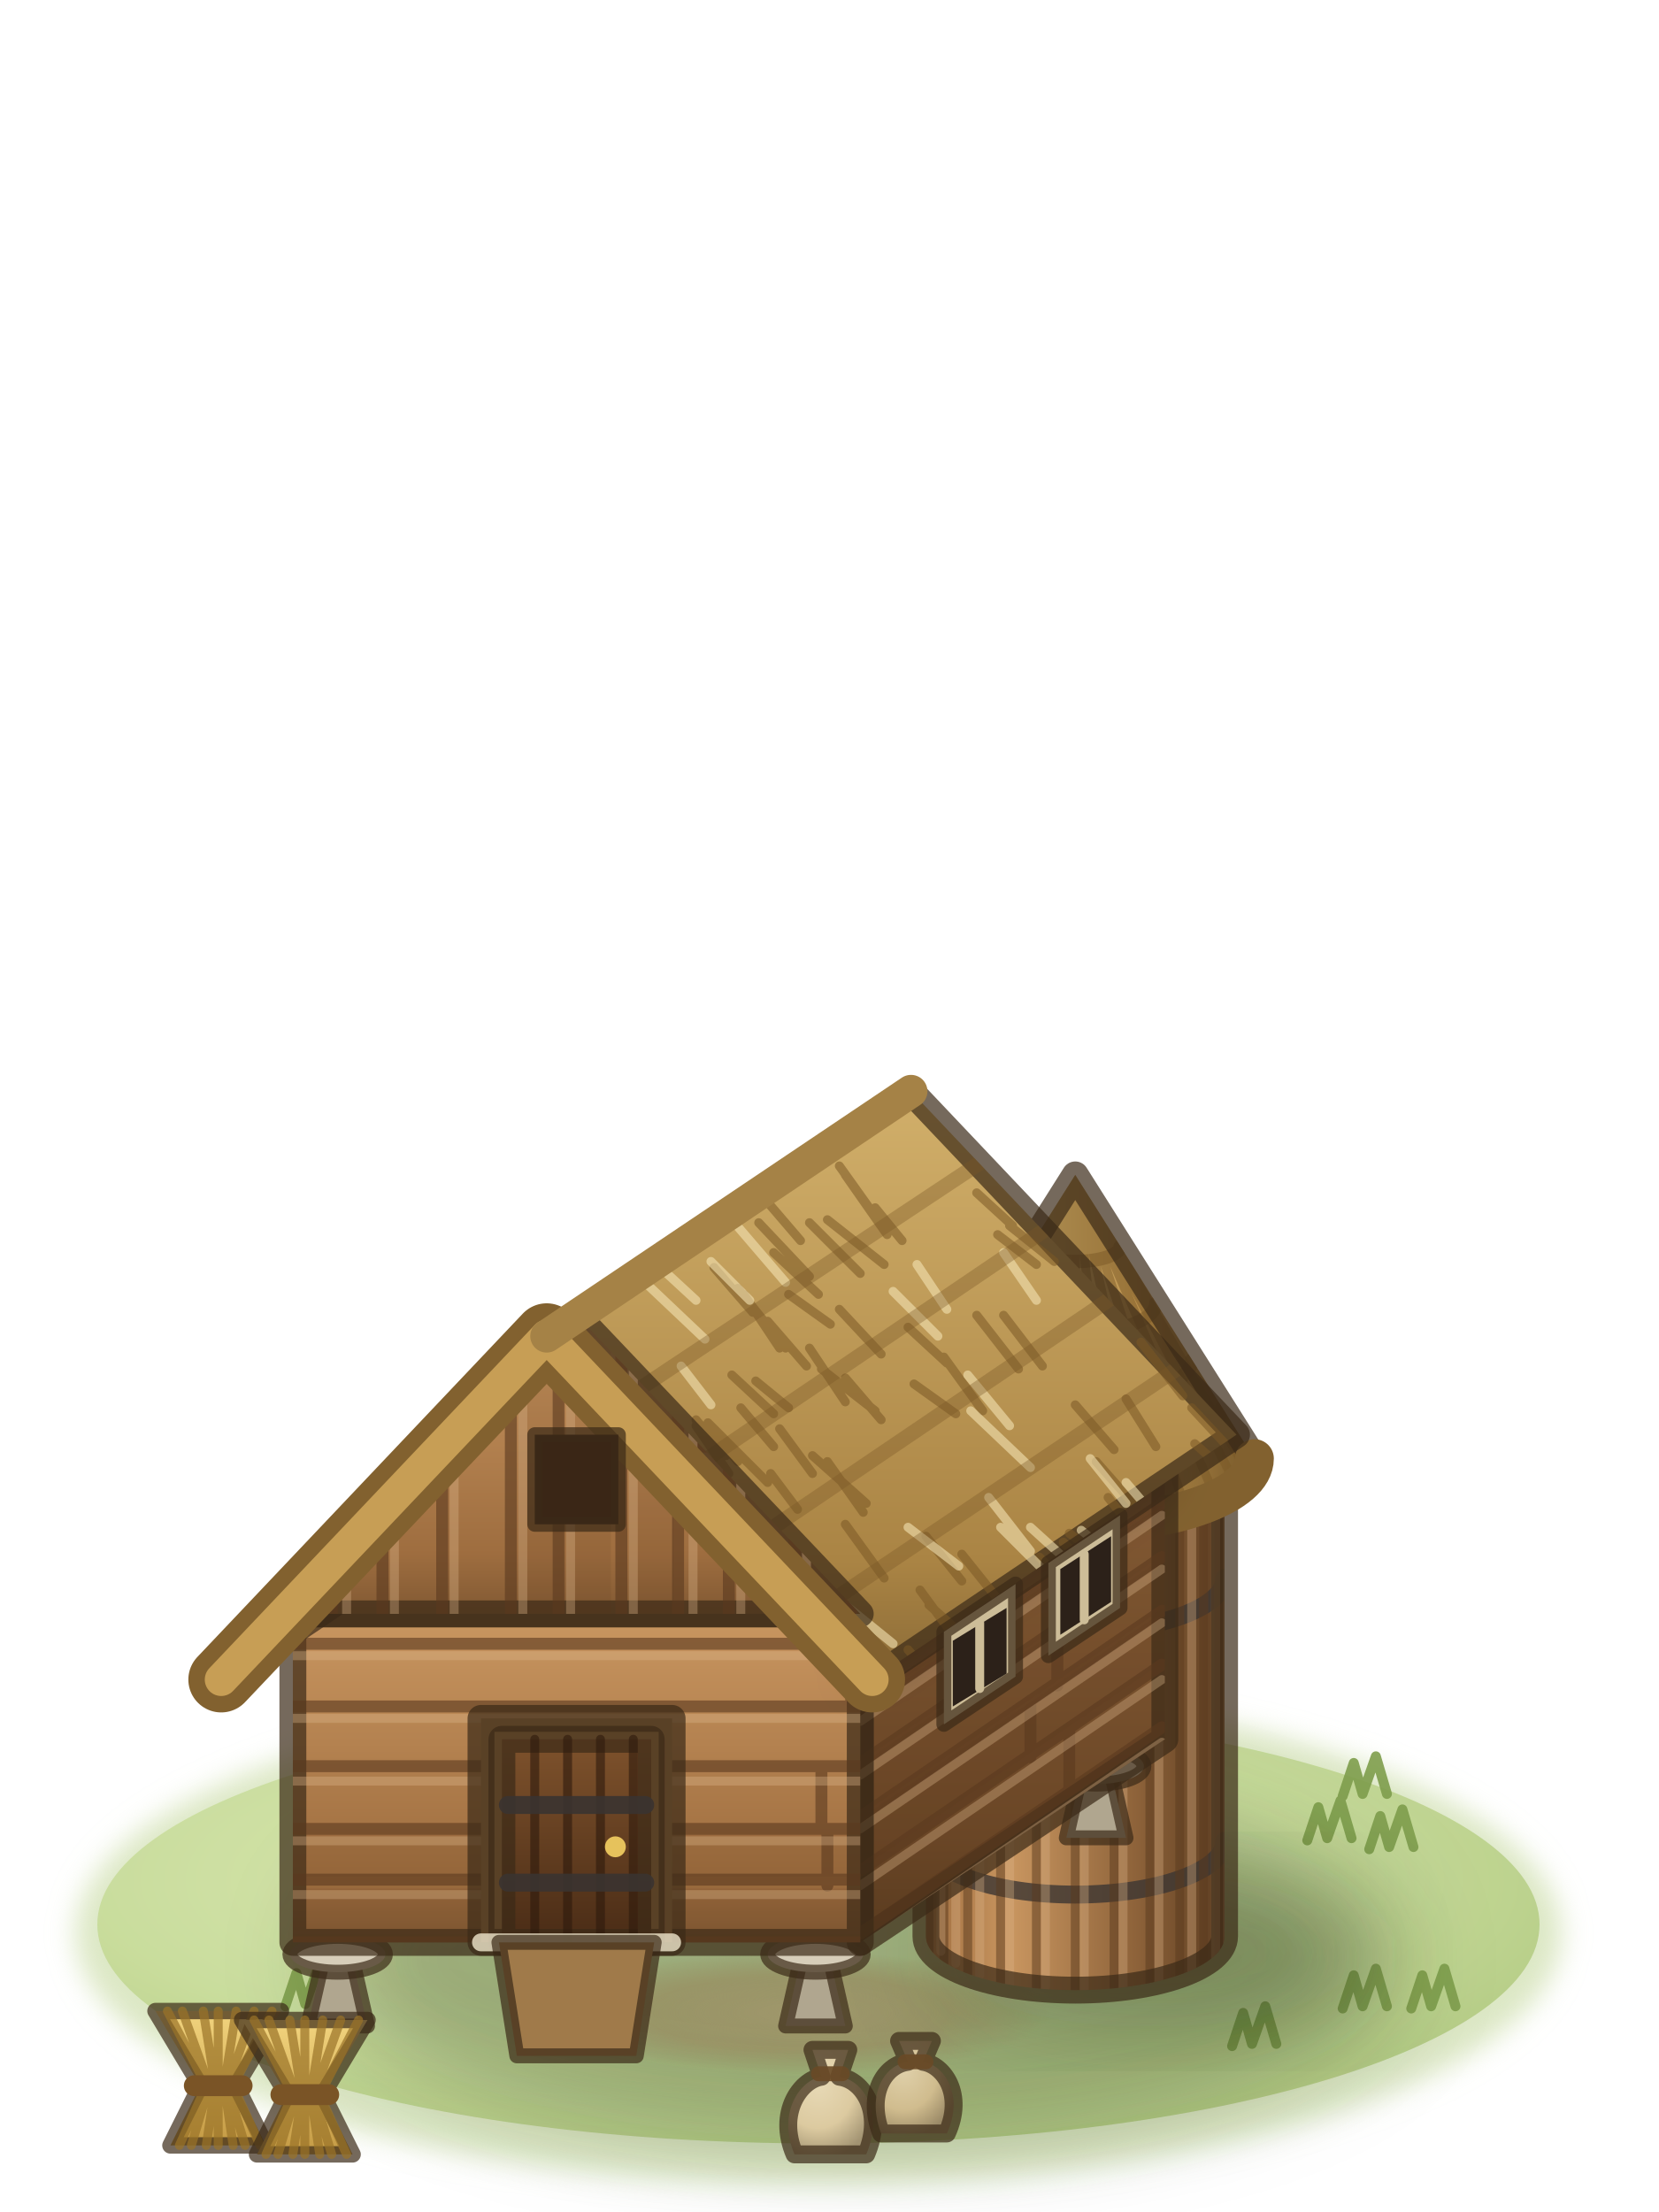
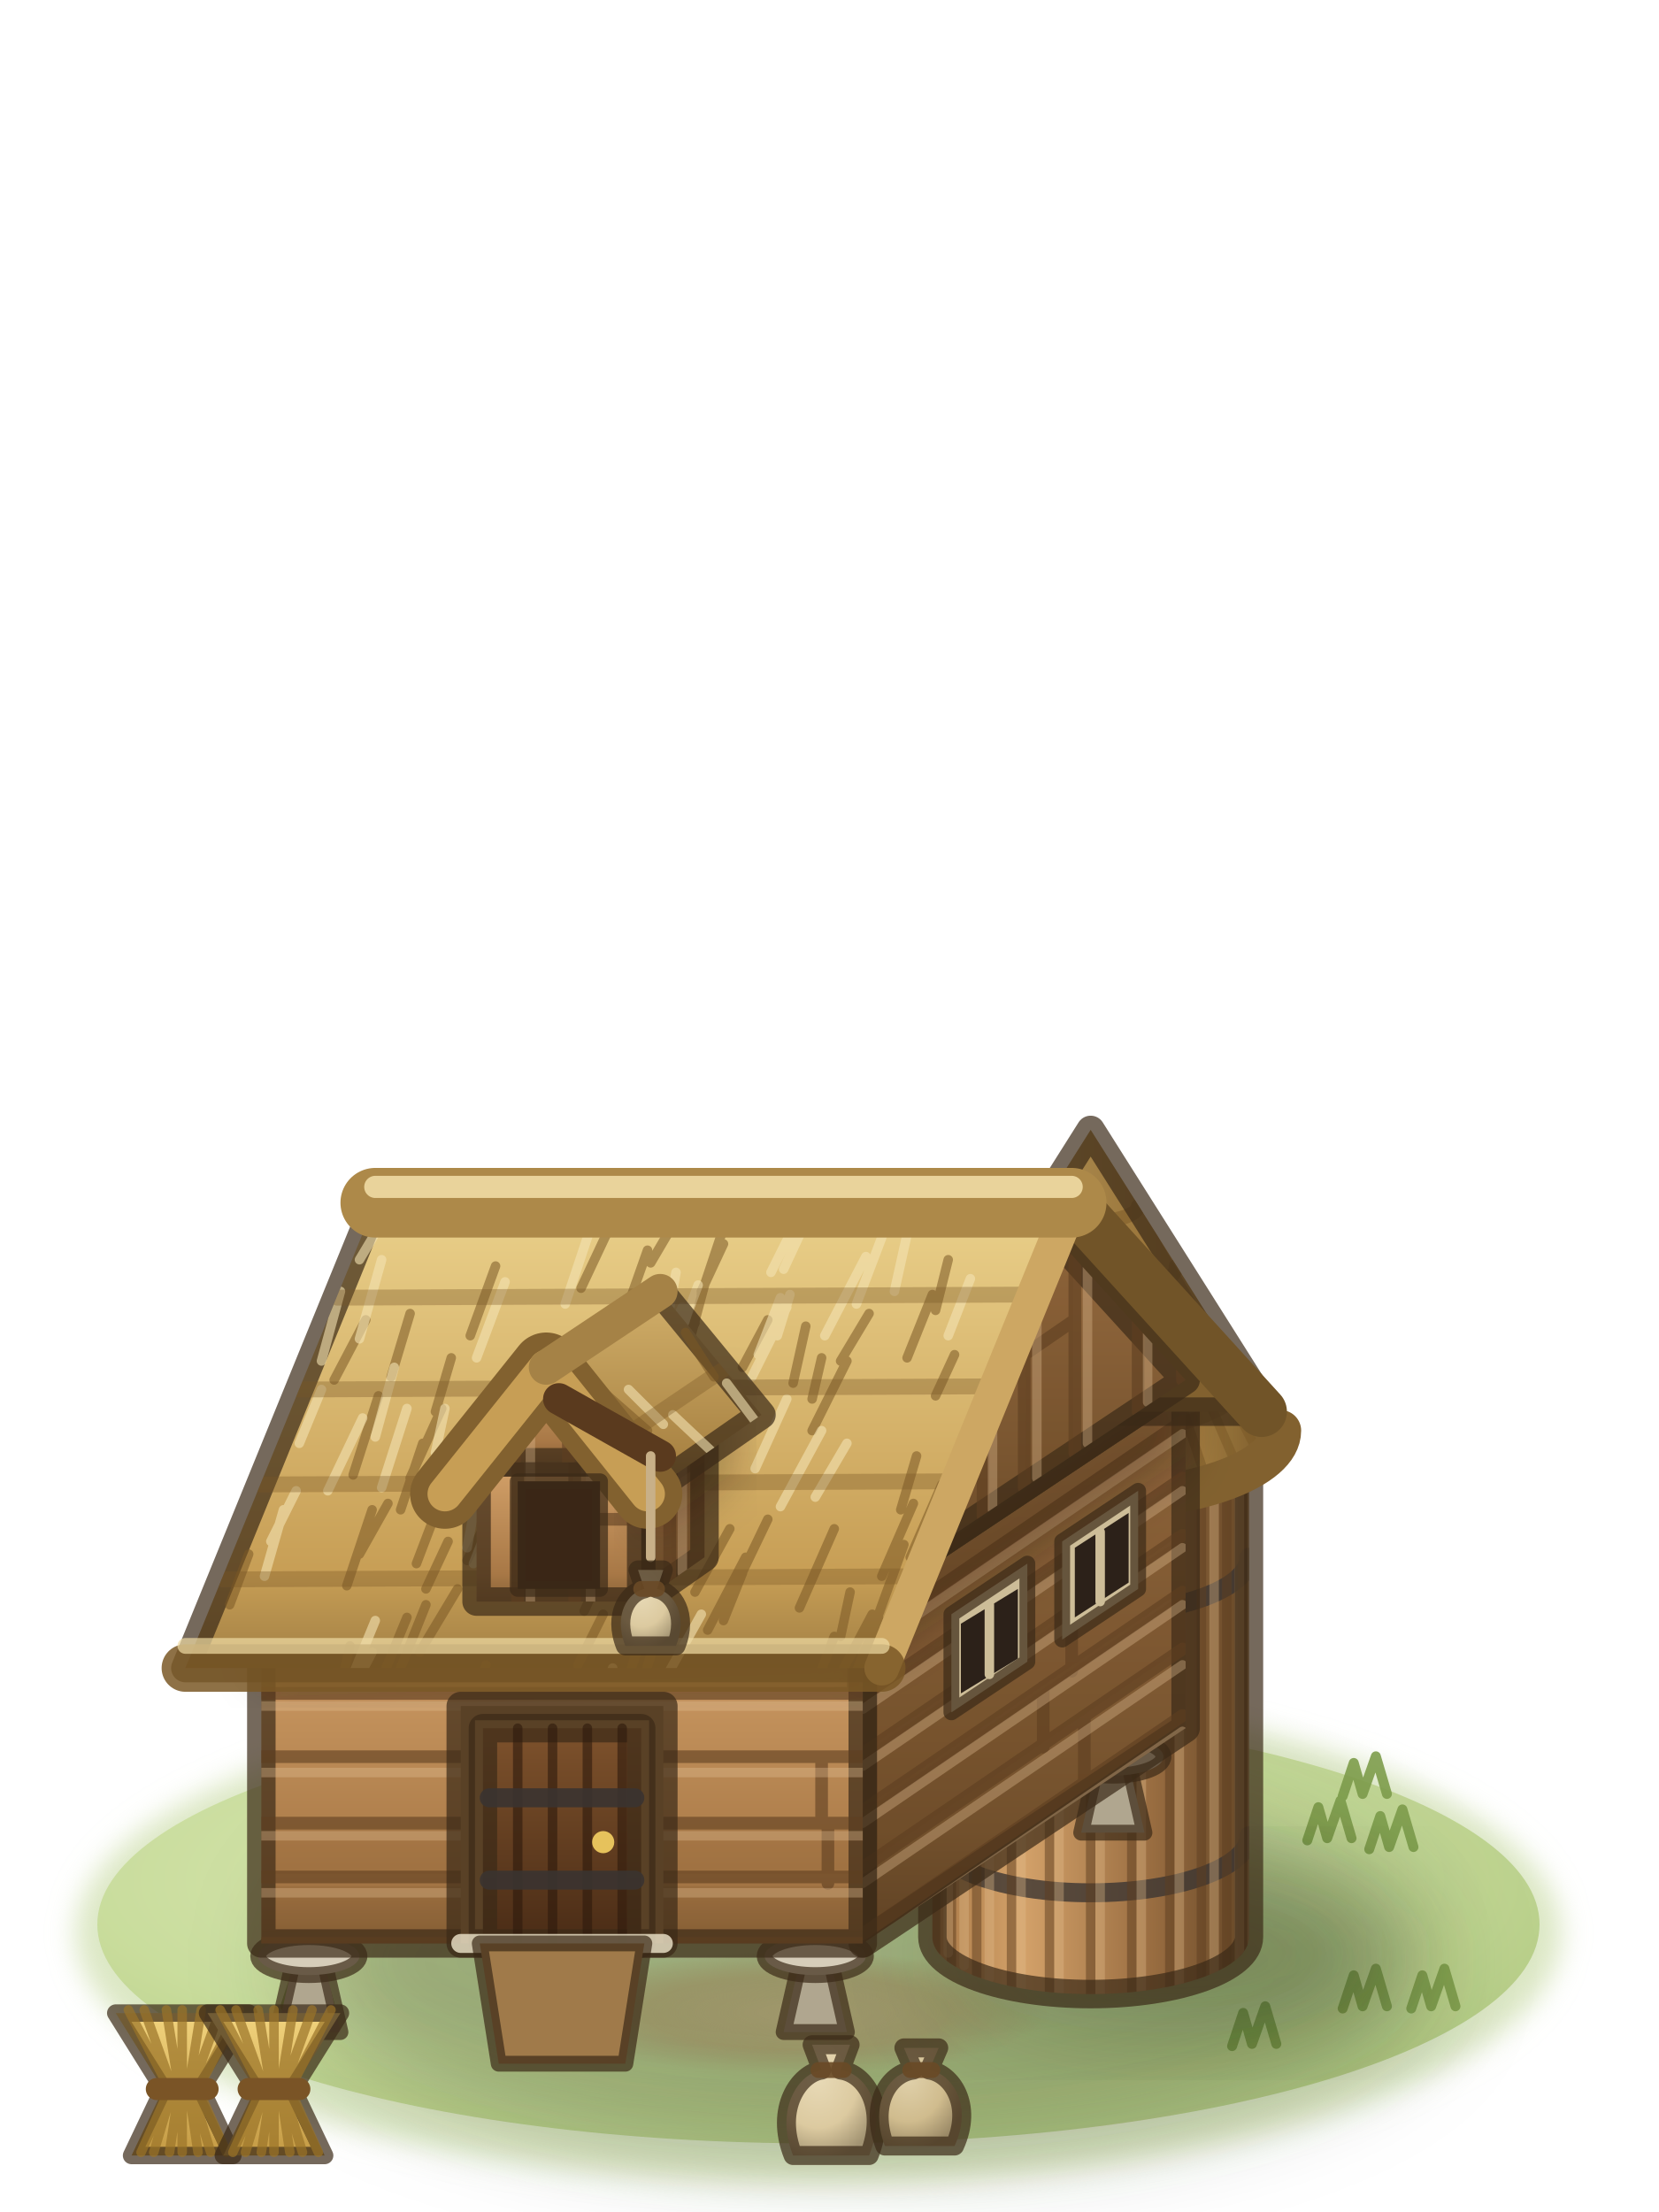
<svg xmlns="http://www.w3.org/2000/svg" viewBox="0 0 75 100">
  <defs>
    <filter id="granary2-1" x="-30%" y="-30%" width="160%" height="160%">
      <feGaussianBlur stdDeviation="0.6" />
    </filter>
    <radialGradient id="granary2-2" cx="0.42" cy="0.4" r="0.62">
      <stop offset="0" stop-color="#dbe9b3" />
      <stop offset="0.65" stop-color="#c8dc9a" />
      <stop offset="1" stop-color="#b3cb82" />
    </radialGradient>
    <radialGradient id="granary2-3" cx="0.5" cy="0.5" r="0.5">
      <stop offset="0" stop-color="#d8c393" stop-opacity="0.95" />
      <stop offset="0.6" stop-color="#cdb582" stop-opacity="0.7" />
      <stop offset="1" stop-color="#c4ad7a" stop-opacity="0" />
    </radialGradient>
    <filter id="granary2-4" x="-30%" y="-30%" width="160%" height="160%">
      <feGaussianBlur stdDeviation="1.6" />
    </filter>
    <linearGradient id="granary2-5" gradientUnits="userSpaceOnUse" x1="40.6" y1="0" x2="50.6" y2="0">
-       <stop offset="0" stop-color="#9e6d3f" />
-       <stop offset="0.28" stop-color="#c99660" />
-       <stop offset="0.7" stop-color="#8e633a" />
-       <stop offset="1" stop-color="#5e3e22" />
+       <stop offset="0" stop-color="#a87846" />
+       <stop offset="0.28" stop-color="#d4a26a" />
+       <stop offset="0.7" stop-color="#986c40" />
+       <stop offset="1" stop-color="#654727" />
    </linearGradient>
    <clipPath id="granary2-6">
      <path d="M40.6,71.4V87.4A5,1.8 0 0 0 50.6,87.4V71.4A5,1.8 0 0 1 40.6,71.4Z" />
    </clipPath>
    <linearGradient id="granary2-7" gradientUnits="userSpaceOnUse" x1="39.6" y1="0" x2="51.6" y2="0">
      <stop offset="0" stop-color="#c79e55" />
      <stop offset="0.3" stop-color="#ead08a" />
      <stop offset="0.68" stop-color="#b88e4a" />
      <stop offset="1" stop-color="#76582a" />
    </linearGradient>
    <clipPath id="granary2-8">
      <path d="M39.6,71.4L45.6,61.9L51.6,71.4A6,2.2 0 0 1 39.6,71.4Z" />
    </clipPath>
    <linearGradient id="granary2-9" x1="0" y1="0" x2="0" y2="1">
-       <stop offset="0" stop-color="#8e633a" />
-       <stop offset="0.8" stop-color="#6a4626" />
-       <stop offset="1" stop-color="#593b1f" />
+       <stop offset="0" stop-color="#986c40" />
+       <stop offset="0.8" stop-color="#72502c" />
+       <stop offset="1" stop-color="#5f4224" />
    </linearGradient>
    <clipPath id="granary2-10">
      <polygon points="38.4,76.6 48.6,69.8 48.6,80.8 38.4,87.6" />
    </clipPath>
    <linearGradient id="granary2-11" x1="0" y1="0" x2="0" y2="1">
-       <stop offset="0" stop-color="#c99660" />
-       <stop offset="0.8" stop-color="#9e6d3f" />
-       <stop offset="1" stop-color="#815933" />
+       <stop offset="0" stop-color="#d4a26a" />
+       <stop offset="0.8" stop-color="#a87846" />
+       <stop offset="1" stop-color="#896238" />
    </linearGradient>
    <clipPath id="granary2-12">
      <polygon points="19.4,76.6 38.4,76.6 38.4,87.6 19.4,87.6" />
    </clipPath>
    <filter id="granary2-13" x="-30%" y="-30%" width="160%" height="160%">
      <feGaussianBlur stdDeviation="0.7" />
    </filter>
-     <linearGradient id="granary2-14" x1="0" y1="0" x2="0" y2="1">
+     <clipPath id="granary2-14">
+       <polygon points="38.4,76.6 48.6,69.8 43.5,64.2" />
+     </clipPath>
+     <linearGradient id="granary2-15" x1="0" y1="0" x2="0" y2="1">
      <stop offset="0" stop-color="#ead08a" />
      <stop offset="0.8" stop-color="#c79e55" />
      <stop offset="1" stop-color="#a17f44" />
    </linearGradient>
-     <clipPath id="granary2-15">
-       <polygon points="27.9,67.3 40.1,59.1 29.2,70.6 17,78.8" />
-     </clipPath>
-     <linearGradient id="granary2-16" x1="0" y1="0" x2="0" y2="1">
+     <clipPath id="granary2-16">
+       <polygon points="23,64.2 45,64.2 39,78.9 17,78.9" />
+     </clipPath>
+     <clipPath id="granary2-17">
+       <polygon points="31.4,72.4 33.4,71 33.4,75.4 31.4,76.8" />
+     </clipPath>
+     <clipPath id="granary2-18">
+       <polygon points="26.2,72.4 31.4,72.4 31.4,76.8 26.2,76.8" />
+     </clipPath>
+     <linearGradient id="granary2-19" x1="0" y1="0" x2="0" y2="1">
      <stop offset="0" stop-color="#d1af6a" />
      <stop offset="0.8" stop-color="#aa8444" />
      <stop offset="1" stop-color="#8b6b37" />
    </linearGradient>
-     <clipPath id="granary2-17">
-       <polygon points="27.9,67.3 40.1,59.1 51,70.6 38.8,78.8" />
-     </clipPath>
-     <clipPath id="granary2-18">
-       <polygon points="19.4,76.6 38.4,76.6 28.9,66.6" />
-     </clipPath>
-     <linearGradient id="granary2-19" x1="0" y1="0" x2="0" y2="1">
-       <stop offset="0" stop-color="#7e522c" />
-       <stop offset="1" stop-color="#4a2c16" />
-     </linearGradient>
-     <linearGradient id="granary2-20" x1="0" y1="0" x2="0" y2="1">
-       <stop offset="0" stop-color="#f2d47e" />
-       <stop offset="1" stop-color="#c49a44" />
-     </linearGradient>
-     <radialGradient id="granary2-21" cx="0.35" cy="0.3" r="0.75">
+     <clipPath id="granary2-20">
+       <polygon points="28.4,69.4 32,67 35.2,70.9 31.6,73.4" />
+     </clipPath>
+     <clipPath id="granary2-21">
+       <polygon points="26.2,72.4 31.4,72.4 28.8,69.2" />
+     </clipPath>
+     <radialGradient id="granary2-22" cx="0.35" cy="0.3" r="0.75">
      <stop offset="0" stop-color="#e8dab7" />
      <stop offset="0.6" stop-color="#dccaa0" />
      <stop offset="1" stop-color="#a29372" />
    </radialGradient>
-     <radialGradient id="granary2-22" cx="0.35" cy="0.3" r="0.75">
+     <linearGradient id="granary2-23" x1="0" y1="0" x2="0" y2="1">
+       <stop offset="0" stop-color="#7e522c" />
+       <stop offset="1" stop-color="#4a2c16" />
+     </linearGradient>
+     <linearGradient id="granary2-24" x1="0" y1="0" x2="0" y2="1">
+       <stop offset="0" stop-color="#f2d47e" />
+       <stop offset="1" stop-color="#c49a44" />
+     </linearGradient>
+     <radialGradient id="granary2-25" cx="0.35" cy="0.3" r="0.75">
      <stop offset="0" stop-color="#e0d1ab" />
      <stop offset="0.6" stop-color="#d0bc8e" />
      <stop offset="1" stop-color="#9a8966" />
    </radialGradient>
  </defs>
  <g stroke="#3b2a17" stroke-opacity=".7" stroke-width=".9" stroke-linejoin="round" stroke-linecap="round">
    <ellipse cx="37" cy="87.4" rx="33.6" ry="11.3" fill="#b9d08a" stroke="none" opacity=".5" filter="url(#granary2-1)" />
    <ellipse cx="37" cy="87" rx="32.6" ry="9.9" fill="url(#granary2-2)" stroke="none" opacity=".9" />
    <ellipse cx="36" cy="91" rx="11.5" ry="2.8" fill="url(#granary2-3)" stroke="none" />
    <path d="M59.1,83.2l.5,-1.5l.4,1.4l.6,-1.7l.5,1.7M61.9,83.6l.5,-1.5l.4,1.4l.6,-1.7l.5,1.7M60.7,81.2l.5,-1.5l.4,1.4l.6,-1.7l.5,1.7M51.1,81.1l.5,-1.5l.4,1.4l.6,-1.7l.5,1.7M15.8,83.3l.5,-1.5l.4,1.4l.6,-1.7l.5,1.7M12.9,90.7l.5,-1.5l.4,1.4l.6,-1.7l.5,1.7M55.7,92.5l.5,-1.5l.4,1.4l.6,-1.7l.5,1.7M63.8,90.8l.5,-1.5l.4,1.4l.6,-1.7l.5,1.7M60.7,90.8l.5,-1.5l.4,1.4l.6,-1.7l.5,1.7" fill="none" stroke="#7f9e4c" stroke-width=".45" stroke-opacity=".9" />
-     <g transform="translate(37 87) scale(1.35) translate(-37 -87)">
+     <g transform="translate(37 87) scale(1.431) translate(-37 -87)">
      <ellipse cx="38.4" cy="88.2" rx="18" ry="6" fill="#1f2a0c" stroke="none" opacity="0.3" filter="url(#granary2-4)" />
      <ellipse cx="48.1" cy="87.9" rx="7" ry="2.5" fill="#1f2a0c" stroke="none" opacity="0.25" filter="url(#granary2-4)" />
      <path d="M40.6,71.4V87.4A5,1.8 0 0 0 50.6,87.4V71.4A5,1.8 0 0 1 40.6,71.4Z" fill="url(#granary2-5)" stroke="none" />
      <g clip-path="url(#granary2-6)" fill="none">
        <path d="M40.6,84.2A5,1.8 0 0 0 50.6,84.2M40.6,75.4A5,1.8 0 0 0 50.6,75.4" stroke="#3c3632" stroke-width=".6" stroke-opacity=".8" />
-         <path d="M40.7,71.4l0,16.5M41.2,71.4l0,16.9M42,71.4l0,17.3M43.1,71.4l0,17.6M44.3,71.4l0,17.7M45.6,71.4l0,17.8M46.9,71.4l0,17.7M48.1,71.4l0,17.6M49.1,71.4l0,17.3M49.9,71.4l0,16.9M50.4,71.4l0,16.5" fill="none" stroke="#5a3a1e" stroke-width=".3" stroke-opacity="0.5" />
-         <path d="M41.1,71.4l0,16.5M41.6,71.4l0,16.9M42.4,71.4l0,17.3M43.4,71.4l0,17.6M44.6,71.4l0,17.7M45.9,71.4l0,17.8M47.2,71.4l0,17.7M48.4,71.4l0,17.6M49.5,71.4l0,17.3M50.3,71.4l0,16.9M50.7,71.4l0,16.5" fill="none" stroke="#d9b387" stroke-width=".3" stroke-opacity="0.35" />
+         <path d="M40.7,71.4l0,16.5M41.2,71.4l0,16.9M42,71.4l0,17.3M43.1,71.4l0,17.6M44.3,71.4l0,17.7M45.6,71.4l0,17.8M46.9,71.4l0,17.7M48.1,71.4l0,17.6M49.1,71.4l0,17.3M49.9,71.4l0,16.9M50.4,71.4l0,16.5" fill="none" stroke="#5e3e20" stroke-width=".3" stroke-opacity="0.5" />
+         <path d="M41.1,71.4l0,16.5M41.6,71.4l0,16.9M42.4,71.4l0,17.3M43.4,71.4l0,17.6M44.6,71.4l0,17.7M45.9,71.4l0,17.8M47.2,71.4l0,17.7M48.4,71.4l0,17.6M49.5,71.4l0,17.3M50.3,71.4l0,16.9M50.7,71.4l0,16.5" fill="none" stroke="#e1bc8e" stroke-width=".3" stroke-opacity="0.35" />
      </g>
      <path d="M40.6,71.4V87.4A5,1.8 0 0 0 50.6,87.4V71.4A5,1.8 0 0 1 40.6,71.4Z" fill="none" />
      <path d="M39.6,71.4L45.6,61.9L51.6,71.4A6,2.2 0 0 1 39.6,71.4Z" fill="url(#granary2-7)" stroke="none" />
      <g clip-path="url(#granary2-8)" fill="none">
        <path d="M45.6,61.9l-5.8,10M45.6,61.9l-5.4,10.4M45.6,61.9l-4.7,10.8M45.6,61.9l-3.7,11.2M45.6,61.9l-2.6,11.4M45.6,61.9l-1.3,11.6M45.6,61.9l0,11.7M45.6,61.9l1.3,11.6M45.6,61.9l2.6,11.4M45.6,61.9l3.7,11.2M45.6,61.9l4.7,10.8M45.6,61.9l5.4,10.4M45.6,61.9l5.8,10" fill="none" stroke="#7a5826" stroke-width=".3" stroke-opacity="0.5" />
        <path d="M44.1,64.3A1.5,.5 0 0 0 47.1,64.3M42.9,66.2A2.7,1 0 0 0 48.3,66.2M41.7,68.1A3.9,1.4 0 0 0 49.5,68.1M40.6,69.7A4.9,1.8 0 0 0 50.5,69.7" stroke="#7a5826" stroke-width=".45" stroke-opacity=".5" />
      </g>
      <path d="M39.6,71.4L45.6,61.9L51.6,71.4A6,2.2 0 0 1 39.6,71.4Z" fill="none" />
      <path d="M39.6,71.4A6,2.2 0 0 0 51.6,71.4" fill="none" stroke="#82612f" stroke-width="1.3" stroke-opacity="1" />
      <rect x="44.6" y="78.6" width="2" height="2.6" fill="#3a2616" stroke-width=".45" />
      <path d="M19.9,90.4L20.4,88.2H21.4L21.9,90.4Z" fill="#b0a68f" stroke-width=".5" />
      <ellipse cx="20.9" cy="88" rx="1.6" ry=".6" fill="#d6cdb9" stroke-width=".5" />
      <path d="M35.9,90.4L36.4,88.2H37.4L37.9,90.4Z" fill="#b0a68f" stroke-width=".5" />
      <ellipse cx="36.9" cy="88" rx="1.6" ry=".6" fill="#d6cdb9" stroke-width=".5" />
      <path d="M45.3,84.1L45.8,81.9H46.8L47.3,84.1Z" fill="#b0a68f" stroke-width=".5" />
      <ellipse cx="46.3" cy="81.7" rx="1.6" ry=".6" fill="#d6cdb9" stroke-width=".5" />
      <path d="M29.3,84.1L29.8,81.9H30.8L31.3,84.1Z" fill="#b0a68f" stroke-width=".5" />
      <ellipse cx="30.3" cy="81.7" rx="1.6" ry=".6" fill="#d6cdb9" stroke-width=".5" />
      <polygon points="38.4,76.6 48.6,69.8 48.6,80.8 38.4,87.6" fill="url(#granary2-9)" />
      <g clip-path="url(#granary2-10)">
-         <path d="M38.4,80.7l10.1-6.9M38.4,82.5l10.1-6.9M38.4,84.3l10.1-6.9" fill="none" stroke="#5a3a1e" stroke-width="1.4" stroke-opacity="0.12" />
-         <path d="M38.4,78l10.1-6.9M38.4,79.8l10.1-6.9M38.4,81.6l10.1-6.9M45,77.1l0,1.9M38.4,83.4l10.1-6.9M44.1,79.5l0,1.9M38.4,85.2l10.1-6.9M45.4,80.5l0,1.9M38.4,87.3l10.1-6.9" fill="none" stroke="#5a3a1e" stroke-width=".4" stroke-opacity="0.6" />
-         <path d="M38.4,78.4l10.1-6.9M38.4,80.2l10.1-6.9M38.4,82l10.1-6.9M38.4,83.8l10.1-6.9M38.4,85.7l10.1-6.9M38.4,87.8l10.1-6.9" fill="none" stroke="#dcb88e" stroke-width=".3" stroke-opacity="0.35" />
+         <path d="M38.4,80.7l10.1-6.9M38.4,82.5l10.1-6.9M38.4,84.3l10.1-6.9" fill="none" stroke="#5e3e20" stroke-width="1.4" stroke-opacity="0.12" />
+         <path d="M38.4,78l10.1-6.9M38.4,79.8l10.1-6.9M38.4,81.6l10.1-6.9M45,77.1l0,1.9M38.4,83.4l10.1-6.9M44.1,79.5l0,1.9M38.4,85.2l10.1-6.9M45.4,80.5l0,1.9M38.4,87.3l10.1-6.9" fill="none" stroke="#5e3e20" stroke-width=".4" stroke-opacity="0.6" />
+         <path d="M38.4,78.4l10.1-6.9M38.4,80.2l10.1-6.9M38.4,82l10.1-6.9M38.4,83.8l10.1-6.9M38.4,85.7l10.1-6.9M38.4,87.8l10.1-6.9" fill="none" stroke="#e3c094" stroke-width=".3" stroke-opacity="0.35" />
      </g>
      <polygon points="19.4,76.6 38.4,76.6 38.4,87.6 19.4,87.6" fill="url(#granary2-11)" />
      <g clip-path="url(#granary2-12)">
-         <path d="M19.4,84.7l19,0M19.4,86.5l19,0" fill="none" stroke="#5a3a1e" stroke-width="1.4" stroke-opacity="0.12" />
-         <path d="M19.4,77.6l19,0M38.1,77.6l0,1.9M19.4,79.7l19,0M19.4,81.7l19,0M37.1,81.7l0,1.9M19.4,83.8l19,0M37.3,83.8l0,1.9M19.4,85.5l19,0M31.3,85.5l0,1.9M19.4,87.6l19,0M24.5,87.6l0,1.9" fill="none" stroke="#5a3a1e" stroke-width=".4" stroke-opacity="0.6" />
-         <path d="M19.4,78l19,0M19.4,80.1l19,0M19.4,82.2l19,0M19.4,84.2l19,0M19.4,86l19,0M19.4,88.1l19,0" fill="none" stroke="#dcb88e" stroke-width=".3" stroke-opacity="0.35" />
-       </g>
+         <path d="M19.4,84.7l19,0M19.4,86.5l19,0" fill="none" stroke="#5e3e20" stroke-width="1.4" stroke-opacity="0.12" />
+         <path d="M19.4,77.6l19,0M38.1,77.6l0,1.9M19.4,79.7l19,0M19.4,81.7l19,0M37.1,81.7l0,1.9M19.4,83.8l19,0M37.3,83.8l0,1.9M19.4,85.5l19,0M31.3,85.5l0,1.9M19.4,87.6l19,0M24.5,87.6l0,1.9" fill="none" stroke="#5e3e20" stroke-width=".4" stroke-opacity="0.6" />
+         <path d="M19.4,78l19,0M19.4,80.1l19,0M19.4,82.2l19,0M19.4,84.2l19,0M19.4,86l19,0M19.4,88.1l19,0" fill="none" stroke="#e3c094" stroke-width=".3" stroke-opacity="0.35" />
+       </g>
+       <polygon points="19.4,76.1 38.4,76.1 38.4,78.6 19.4,79.2" fill="#2a1a0a" stroke="none" opacity=".33" filter="url(#granary2-13)" />
      <polygon points="38.4,76.1 48.6,69.3 48.6,72.2 38.4,79" fill="#1c1006" stroke="none" opacity=".3" filter="url(#granary2-13)" />
-       <polygon points="27.9,67.3 40.1,59.1 29.2,70.6 17,78.8" fill="url(#granary2-14)" />
-       <g clip-path="url(#granary2-15)">
-         <path d="M27.5,68l-1.4,1.5M33.9,64.4l-1.8,1.9M27.3,68.3l-1.7,1.7M33.8,63.7l-1.6,1.6M31.5,67l-1.2,1.2M30.8,68.4l-1.9,1.9M32.7,65.5l-1.6,1.7M29.8,66.9l-1.3,1.4M31.5,67.7l-1.4,1.4M35.3,63.6l-1.4,1.6M35.8,63.5l-1.9,1.9M20,76.4l-1.4,1.5M17.7,78.1l-1.9,2M29.5,66.4l-1.9,1.9M27.6,70.2l-1.1,1.2M26.3,72.2l-1.7,1.8M29.7,67.7l-1.7,1.7M30.2,66.6l-1.6,1.5M29.9,68.6l-1.1,1.2M23.5,74.3l-1.9,2M32.6,66.4l-1.3,1.3M21.2,75.4l-1.2,1.2M28.2,69.4l-1.6,1.6M35,62.6l-.8,.9M23.3,72.3l-1.2,1.2M28.1,67.4l-1.2,1.3M30.6,66.4l-1.5,1.5M31.4,66.7l-2,2.1M31.3,66.5l-1.4,1.5M30.5,66.7l-1.6,1.7M22.6,74.7l-1.8,1.8M25.6,70.8l-.8,1M31,68.5l-1.3,1.4M28.8,69.6l-1.8,1.8M25.7,70l-2.1,2.1M24.1,71.5l-1.1,1.3M36.2,62.6l-2.1,2.1M36.7,62.3l-1.5,1.7M30.7,66.6l-1.5,1.6M28.9,68.8l-1.4,1.5M31.2,67.3l-1.2,1.3" fill="none" stroke="#7a5826" stroke-width=".3" stroke-opacity="0.55" />
-         <path d="M24.1,73.9l-1.9,1.9M27.2,71.3l-1.1,1.2M31.4,67.5l-1.8,1.9M28.9,68.4l-1.4,1.5M32,65.3l-1.6,1.7M24.5,72.5l-1.2,1.4M32,67.2l-2,2.1M31.9,66.6l-1,1.1M24.4,72.9l-1.2,1.3M32.9,66l-1.1,1.1M28.3,70.1l-1.8,1.8M24.8,71.6l-1.5,1.5M32.2,64.6l-.9,1M30.3,68.9l-1.4,1.4M33.4,64.1l-1.2,1.3M28.8,67.7l-1,1.1M25.2,71.3l-.9,1M31.4,66.2l-2,2M29.6,67.9l-1.1,1.2M26.7,72l-1.9,1.9M27.2,70.4l-2,2M36.4,62.4l-1.6,1.6M30.4,68.3l-.9,1.1M24.8,70.8l-.8,.9M26.9,70.9l-1.6,1.8M25.3,72.1l-1.6,1.7M19.8,76.7l-1.7,1.8M22.4,74.8l-2.1,2.1M32.2,66.4l-.9,1.1M24.3,72.3l-1.6,1.8M17.8,78.2l-1.6,1.6M24.1,72.9l-1,1.1M27.2,68.7l-1,1.1" fill="none" stroke="#f3e2b2" stroke-width=".3" stroke-opacity="0.6" />
-         <path d="M25.7,69.6l12.1-8.2M23.5,72l12.1-8.3M21.3,74.3l12.1-8.2M19.1,76.6l12.2-8.3" fill="none" stroke="#7a5826" stroke-width=".5" stroke-opacity="0.35" />
-       </g>
-       <polygon points="27.9,67.3 40.1,59.1 51,70.6 38.8,78.8" fill="url(#granary2-16)" />
+       <polygon points="23,64.2 45,64.2 51,70.8 29,70.8" fill="#82612f" />
+       <polygon points="38.4,76.6 48.6,69.8 43.5,64.2" fill="url(#granary2-9)" />
+       <g clip-path="url(#granary2-14)">
+         <path d="M39.8,75.7l0-9M44.3,72.6l0-9" fill="none" stroke="#5e3e20" stroke-width="1.5" stroke-opacity="0.12" />
+         <path d="M39,76.2l0-9M40.7,75.1l0-9M42.2,74.1l0-9M43.5,73.2l0-9M43.5,69l1.6-1.1M45.1,72.1l0-9M47.1,70.8l0-9M48.5,69.8l0-9M48.5,65.5l1.6-1.1" fill="none" stroke="#5e3e20" stroke-width=".4" stroke-opacity="0.6" />
+         <path d="M39.4,76l0-9M41,74.9l0-9M42.5,73.9l0-9M43.9,72.9l0-9M45.5,71.8l0-9M47.4,70.5l0-9M48.8,69.6l0-9" fill="none" stroke="#e3c094" stroke-width=".3" stroke-opacity="0.35" />
+       </g>
+       <polyline points="45,64.2 51,70.8" fill="none" stroke="#715428" stroke-width="1.6" stroke-opacity="1" />
+       <polygon points="23,64.2 45,64.2 39,78.9 17,78.9" fill="url(#granary2-15)" />
+       <g clip-path="url(#granary2-16)">
+         <path d="M33.4,66.8l-.4,1.5M30,70.3l-.7,2.4M34.6,75.9l-.6,1.5M22.9,73.9l-.8,2.4M26.7,73.9l-.8,1.6M31.7,78.5l-.7,2.4M36.6,68.1l-.4,1.8M26.9,74.9l-.5,1.7M41.3,69l-.6,1.3M38.7,77.2l-.9,1.7M19,75.3l-.6,1.6M38,76.5l-.3,1.4M34,65l-.7,2.1M35.4,74.2l-1.2,2.5M33,68.7l-1,2.4M28.6,71.5l-.9,1.9M25.4,69.1l-.5,1.7M38.8,77.6l-.5,1.9M33.3,69.3l-.9,2M37.9,69.2l-1.1,2.2M40.6,67.1l-.8,2M32.6,70.9l-.7,2M32.7,64.4l-1,1.7M22.7,67.9l-1,1.9M24.6,76.9l-1,2.5M24.5,71.8l-.7,2.1M39.7,75l-.8,2.2M26.5,78.8l-.7,1.9M25.1,73.5l-.8,2.1M31.7,77l-.8,2.5M25.1,70.7l-1,2.2M40.1,72.2l-.5,1.7M34.2,74.5l-1.1,2M24,77.3l-.7,1.7M22.2,78.2l-.4,1.8M25.9,72.8l-.6,1.5M34.7,75.4l-1.2,2.3M40,73.7l-1,2.3M37.5,77.9l-.8,2.1M32.1,70.7l-.5,1.8M32.2,75.5l-.7,2.2M33.1,68l-1,1.8M40.9,73.1l-1,2.3M26.8,66.2l-.8,2.2M37.1,69.1l-.3,1.3M34,65.5l-.7,1.5M31.4,68.8l-1,2M27.3,74.1l-.5,1.8M31.6,65.7l-.6,1.7M32.9,68.7l-.6,1.9M35.4,67.9l-.8,1.5M23.4,73.7l-.9,1.6M32.4,72.5l-.2,1.4M30.4,72.6l-1.4,2.6M25.6,76.4l-1.2,2M30.2,77.2l-.8,1.6M28,75.1l-.8,1.3M41.1,66l-.4,1.6M25.3,74.9l-.7,1.5M26,71.2l-1.2,2.2M38.9,77.3l-.7,1.7M38.6,67.7l-.9,1.5M30.3,74.4l-.5,2M30.3,73.9l-.5,2.1M30.7,74.7l-1.1,2.4M26.9,73.2l-.4,1.9M24.1,67.7l-.6,2M29.8,73.7l-.9,2.5M23.1,70.3l-.8,2.5M37.5,74.5l-1.1,2.5M30.3,65.2l-.8,1.7" fill="none" stroke="#7a5826" stroke-width=".3" stroke-opacity="0.55" />
+         <path d="M30.5,78.9l-1,2.4M36,70.4l-1,2.2M25.2,70.7l-.3,1.4M26.2,73.5l-.3,1.6M32.7,67.5l-1.2,2.4M37.1,71.4l-1.3,2.4M36.1,67.1l-.4,1.3M35.8,67.2l-.7,1.8M23.2,66l-.7,2.5M22.6,71l-1.1,2.3M27.1,66.7l-.9,2.4M23.4,64.5l-.9,1.5M33.2,66.8l-.9,2.4M30.3,69.4l-1,2.2M26.7,74.1l-.6,1.5M36,67.5l-1.1,2.2M32.5,66.4l-.3,1.7M37.9,71.8l-1,1.7M29.8,65l-.8,2.4M33.3,77.2l-1.4,2.5M28.9,70.3l-.4,1.7M23,77.4l-.7,1.7M32.4,66.9l-1.1,2.4M38.5,65.9l-1.3,2.5M28.7,72.2l-.9,1.6M27.9,72.2l-.7,1.7M24,70.7l-.8,2.5M32.7,74l-.7,1.6M41.8,66.6l-.7,1.8M22.9,78.4l-1.1,2.1M39,65.3l-.8,2.1M21.3,70.1l-.7,1.7M20.1,73.9l-.6,2.1M29,69.2l-.7,1.3M39.8,65.2l-.4,1.8M20.5,73.3l-.8,1.6M23.6,69.4l-.6,2.2M29.8,68.6l-.6,1.8M36.6,64.8l-.7,1.5M21.9,67l-.6,2.2M36.2,65l-.7,1.4" fill="none" stroke="#f3e2b2" stroke-width=".3" stroke-opacity="0.6" />
+         <path d="M21.8,67.2l22.1-.1M20.6,70.1l22-.1M19.4,73.1l22-.1M18.2,76.1l22-.1" fill="none" stroke="#7a5826" stroke-width=".5" stroke-opacity="0.35" />
+       </g>
+       <polyline points="45,64.2 39,78.9" fill="none" stroke="#cda763" stroke-width="1.1" stroke-opacity="1" />
+       <polyline points="17,78.9 39,78.9" fill="none" stroke="#7a5826" stroke-width="1.5" stroke-opacity="0.85" />
+       <polyline points="17,78.2 39,78.2" fill="none" stroke="#f0dca4" stroke-width=".5" stroke-opacity="0.7" />
+       <polyline points="23,64.2 45,64.2" fill="none" stroke="#ad8949" stroke-width="2.2" stroke-opacity="1" />
+       <polyline points="23,63.7 45,63.7" fill="none" stroke="#f0dca4" stroke-width=".7" stroke-opacity="0.9" />
+       <polygon points="31.4,72.4 33.4,71 33.4,75.4 31.4,76.8" fill="url(#granary2-9)" />
      <g clip-path="url(#granary2-17)">
-         <path d="M37.9,61.9l1.4,2M41.8,74.6l1.2,1.5M43.2,66.6l1.3,1.7M37.7,66.4l1.4,1.5M36,65.9l1.4,1M40.6,74l1.2,1.5M34.5,73.5l1.5,1.6M42.3,66.6l1.4,1.8M30.3,68.7l1.8,2M41.2,68l1.3,1.8M45.4,73.9l1.7,1.3M36.7,63.5l1.7,1.7M33.4,70.4l.9,1.1M34.3,65.7l1.6,2M47.3,69.4l1,1.6M40,67l1.3,1.2M35,63.5l1.7,1.8M35.4,71.9l.9,1.2M42.3,62.5l1.2,1.1M46.7,72.7l1.5,1.9M33.5,65l1.3,1.5M47.8,67.5l1.4,1.8M34.9,68.8l1.1,.9M49.5,69.7l1.3,1.4M44.4,74.7l1.1,1.1M37.9,73.6l1.3,1.8M43,63.9l1.3,1M37.9,68.7l1.2,1.4M32.9,70.1l1,1.2M35.7,70.4l1.1,1.5M34.5,65.9l1.2,1.8M35.3,66.8l1.3,1.5M35.5,64.5l1.5,1.4M45.6,69.6l1.3,1.5M40,77.8l1.6,1.9M34.4,69.7l1.1,1.3M38.2,77.7l1,1.1M38.9,63l.9,1.1M43.4,63.6l1.5,1.2M40.2,68.9l1.4,1M46.3,71.5l1.5,1.7M49.6,70.9l1.8,1.6M33.3,70.2l2,2M32.9,70.3l1.1,1.6M36.7,67.7l1.2,1.8M39.3,78.2l1.3,1M40.4,75.8l1.1,1.5M37.7,61.6l1,1.4M34.1,68.6l1.4,1.3M35.2,62.7l1.2,1.4M45.2,74.2l1.8,1.8M40.7,76.3l1.8,1.6M37.3,71.5l1.2,1.7M36.8,71.3l1.8,1.6M37.1,68.4l1.8,1.4M37.3,63.4l1.9,1.5" fill="none" stroke="#7a5826" stroke-width=".3" stroke-opacity="0.55" />
-         <path d="M46.1,71.4l1.2,1.5M42.7,72.7l1.4,1.8M32.4,68.3l1,1.3M33.4,64.8l1.3,1.3M31.6,64.9l1.3,1.2M42,68.6l1.4,1.7M43.2,64.5l1.1,1.6M44.1,73.7l1.1,1M40.3,64.9l1,1.5M47.3,72.2l1.8,2.1M39.5,65.8l1.5,1.5M43.1,73.7l1.5,1.5M45.8,73.8l1.7,1.4M40,73.7l1.7,1.3M37.4,75.9l2.1,1.7M42.1,69.8l2,1.9M34.1,63.4l1.8,2.1M31.3,65.6l1.9,1.8" fill="none" stroke="#f3e2b2" stroke-width=".3" stroke-opacity="0.6" />
-         <path d="M30.2,69.6l12.2-8.1M32.4,72l12.1-8.2M34.6,74.3l12.1-8.2M36.8,76.6l12.2-8.2" fill="none" stroke="#7a5826" stroke-width=".5" stroke-opacity="0.35" />
-       </g>
-       <polygon points="19.4,76.6 38.4,76.6 28.9,66.6" fill="url(#granary2-11)" />
+         <path d="M33.1,71.2l0,4.4" fill="none" stroke="#5e3e20" stroke-width="1.5" stroke-opacity="0.12" />
+         <path d="M32.3,71.7l0,4.4M32.3,72.9l1.6-1.1" fill="none" stroke="#5e3e20" stroke-width=".4" stroke-opacity="0.6" />
+         <path d="M32.7,71.5l0,4.4" fill="none" stroke="#e3c094" stroke-width=".3" stroke-opacity="0.35" />
+       </g>
+       <polygon points="26.2,72.4 31.4,72.4 31.4,76.8 26.2,76.8" fill="url(#granary2-11)" />
      <g clip-path="url(#granary2-18)">
-         <path d="M27.7,66.6l0,10M29.3,66.6l0,10M31.4,66.6l0,10" fill="none" stroke="#5a3a1e" stroke-width="1.5" stroke-opacity="0.12" />
-         <path d="M20.7,66.6l0,10M22.4,66.6l0,10M24.4,66.6l0,10M26.7,66.6l0,10M28.3,66.6l0,10M30.4,66.6l0,10M32.3,66.6l0,10M32.3,71l2,0M34,66.6l0,10M36.2,66.6l0,10M36.2,72.9l2,0M38.1,66.6l0,10" fill="none" stroke="#5a3a1e" stroke-width=".4" stroke-opacity="0.6" />
-         <path d="M21.2,66.6l0,10M22.8,66.6l0,10M24.8,66.6l0,10M27.1,66.6l0,10M28.7,66.6l0,10M30.8,66.6l0,10M32.8,66.6l0,10M34.4,66.6l0,10M36.6,66.6l0,10M38.6,66.6l0,10" fill="none" stroke="#dcb88e" stroke-width=".3" stroke-opacity="0.35" />
-       </g>
-       <polyline points="17,78.8 27.9,67.3 38.8,78.8" fill="none" stroke="#82612f" stroke-width="2.2" stroke-opacity="1" />
-       <polyline points="17,78.8 27.9,67.3 38.8,78.8" fill="none" stroke="#c79e55" stroke-width="1.1" stroke-opacity="1" />
-       <polyline points="27.9,67.3 40.1,59.1" fill="none" stroke="#a58246" stroke-width="1.1" stroke-opacity="1" />
+         <path d="M28.5,72.4l0,4.4" fill="none" stroke="#5e3e20" stroke-width="1.5" stroke-opacity="0.12" />
+         <path d="M27.5,72.4l0,4.4M27.5,74.3l2,0M29.3,72.4l0,4.4M29.3,74.2l2,0" fill="none" stroke="#5e3e20" stroke-width=".4" stroke-opacity="0.6" />
+         <path d="M27.9,72.4l0,4.4M29.8,72.4l0,4.4" fill="none" stroke="#e3c094" stroke-width=".3" stroke-opacity="0.35" />
+       </g>
+       <polygon points="31.4,71.9 34.2,69.9 34.2,72.8 31.4,74.8" fill="#1c1006" stroke="none" opacity=".3" filter="url(#granary2-13)" />
+       <polygon points="28.4,69.4 32,67 35.2,70.9 31.6,73.4" fill="url(#granary2-19)" />
+       <g clip-path="url(#granary2-20)">
+         <path d="M30,70l1.6,1.4M32.8,68.3l.9,1.4M29.9,71.3l1.3,2.1" fill="none" stroke="#7a5826" stroke-width=".3" stroke-opacity="0.55" />
+         <path d="M32.4,70.9l1.7,1.6M34.1,69.9l1.5,2M31,70.1l1.1,1.1M29.9,70.4l.7,1.3" fill="none" stroke="#f3e2b2" stroke-width=".3" stroke-opacity="0.6" />
+         <path d="M30.4,71.9l3.7-2.5" fill="none" stroke="#7a5826" stroke-width=".5" stroke-opacity="0.35" />
+       </g>
+       <polygon points="26.2,72.4 31.4,72.4 28.8,69.2" fill="url(#granary2-11)" />
+       <g clip-path="url(#granary2-21)">
+         <path d="M27.4,69.2l0,3.2M29.1,69.2l0,3.2M31.2,69.2l0,3.2M31.2,70.7l2,0" fill="none" stroke="#5e3e20" stroke-width=".4" stroke-opacity="0.6" />
+         <path d="M27.9,69.2l0,3.2M29.6,69.2l0,3.2M31.7,69.2l0,3.2" fill="none" stroke="#e3c094" stroke-width=".3" stroke-opacity="0.35" />
+       </g>
+       <polyline points="25.2,73.4 28.4,69.4 31.6,73.4" fill="none" stroke="#82612f" stroke-width="2.2" stroke-opacity="1" />
+       <polyline points="25.2,73.4 28.4,69.4 31.6,73.4" fill="none" stroke="#c79e55" stroke-width="1.1" stroke-opacity="1" />
+       <polyline points="28.4,69.4 32,67" fill="none" stroke="#a58246" stroke-width="1.1" stroke-opacity="1" />
+       <rect x="27.5" y="73" width="2.6" height="3.4" fill="#3a2616" stroke-width=".5" />
+       <polyline points="28.8,70.4 32,72.2" fill="none" stroke="#5a3a1e" stroke-width="1" stroke-opacity="1" />
+       <polyline points="31.7,72.2 31.7,75.4" fill="none" stroke="#c8b088" stroke-width=".3" stroke-opacity="1" />
+       <path d="M30.9,78.2C30.5,77.2 31,76.5 31.5,76.4L31.3,75.8L32.1,75.8L31.9,76.4C32.4,76.5 32.9,77.2 32.5,78.2Z" fill="url(#granary2-22)" stroke-width=".6" />
+       <path d="M31.4,76.4l.5,0" fill="none" stroke="#6a4a26" stroke-width=".5" stroke-opacity="0.9" />
      <path d="M25.7,87.6V80.1H32.1V87.6Z" fill="#a07a4a" />
-       <path d="M26.4,87.6V80.8H31.4V87.6Z" fill="url(#granary2-19)" />
+       <path d="M26.4,87.6V80.8H31.4V87.6Z" fill="url(#granary2-23)" />
      <path d="M27.5,80.8l0,6.8M28.6,80.8l0,6.8M29.7,80.8l0,6.8M30.8,80.8l0,6.8" fill="none" stroke="#2e1a0c" stroke-width=".3" stroke-opacity="0.6" />
      <path d="M26.6,85.6l4.6,0M26.6,83l4.6,0" fill="none" stroke="#3a3430" stroke-width=".6" stroke-opacity="0.9" />
      <circle cx="30.2" cy="84.4" r=".35" fill="#e6c25c" stroke="none" />
      <path d="M25.7,87.6l6.4,0" fill="none" stroke="#efe6cc" stroke-width=".6" stroke-opacity="0.8" />
-       <rect x="27.5" y="70.6" width="2.8" height="3" fill="#3a2616" stroke-width=".5" />
      <polygon points="41.2,77.2 43.6,75.6 43.6,78.7 41.2,80.3" fill="#cdbd98" stroke-width=".5" />
      <polygon points="41.5,77.5 43.3,76.4 43.3,78.6 41.5,79.7" fill="#2c2119" stroke="none" />
      <path d="M42.4,76.9l0,2.2" fill="none" stroke="#cdbd98" stroke-width=".3" stroke-opacity="1" />
      <polygon points="44.7,74.9 47.1,73.3 47.1,76.4 44.7,78" fill="#cdbd98" stroke-width=".5" />
      <polygon points="45.1,75.1 46.8,74 46.8,76.2 45.1,77.3" fill="#2c2119" stroke="none" />
      <path d="M45.9,74.6l0,2.2" fill="none" stroke="#cdbd98" stroke-width=".3" stroke-opacity="1" />
      <path d="M26.9,91.4L26.3,87.6H31.5L30.9,91.4Z" fill="#a07a4a" stroke-width=".5" />
-       <path d="M15.3,94.4L16.3,92.4L14.8,89.9H19L17.5,92.4L18.5,94.4Z" fill="url(#granary2-20)" stroke-width=".55" />
-       <path d="M16.5,92.4l-.9,2M16.5,92.4l-1.3-2.5M16.6,92.4l-.6,2M16.6,92.4l-.9-2.5M16.8,92.4l-.3,2M16.8,92.4l-.4-2.5M16.9,92.4l0,2M16.9,92.4l0-2.5M17.1,92.4l.3,2M17.1,92.4l.4-2.5M17.2,92.4l.6,2M17.2,92.4l.9-2.5M17.4,92.4l.9,2M17.4,92.4l1.3-2.5" fill="none" stroke="#9a7428" stroke-width=".3" stroke-opacity="0.7" />
-       <path d="M16.1,92.4l1.6,0" fill="none" stroke="#7a5426" stroke-width=".7" stroke-opacity="1" />
-       <path d="M18.2,94.7L19.2,92.7L17.7,90.2H21.9L20.4,92.7L21.4,94.7Z" fill="url(#granary2-20)" stroke-width=".55" />
-       <path d="M19.4,92.7l-.9,2M19.4,92.7l-1.3-2.5M19.5,92.7l-.6,2M19.5,92.7l-.9-2.5M19.7,92.7l-.3,2M19.7,92.7l-.4-2.5M19.8,92.7l0,2M19.8,92.7l0-2.5M20,92.7l.3,2M20,92.7l.4-2.5M20.1,92.7l.6,2M20.1,92.7l.9-2.5M20.3,92.7l.9,2M20.3,92.7l1.3-2.5" fill="none" stroke="#9a7428" stroke-width=".3" stroke-opacity="0.7" />
-       <path d="M19,92.7l1.6,0" fill="none" stroke="#7a5426" stroke-width=".7" stroke-opacity="1" />
-       <path d="M36.2,94.7C35.6,93.3 36.4,92.2 37.1,92.1L36.8,91.2L38,91.2L37.7,92.1C38.5,92.2 39.2,93.3 38.6,94.7Z" fill="url(#granary2-21)" stroke-width=".6" />
-       <path d="M37,92l.8,0" fill="none" stroke="#6a4a26" stroke-width=".5" stroke-opacity="0.9" />
-       <path d="M39.1,94C38.6,92.7 39.2,91.7 40,91.6L39.7,90.9L40.8,90.9L40.5,91.6C41.2,91.7 41.9,92.7 41.3,94Z" fill="url(#granary2-22)" stroke-width=".6" />
+       <path d="M15.3,94.3L16.3,92.2L14.8,89.8H19L17.5,92.2L18.5,94.3Z" fill="url(#granary2-24)" stroke-width=".55" />
+       <path d="M16.5,92.2l-.9,2M16.5,92.2l-1.3-2.5M16.6,92.2l-.6,2M16.6,92.2l-.9-2.5M16.8,92.2l-.3,2M16.8,92.2l-.4-2.5M16.9,92.2l0,2M16.9,92.2l0-2.5M17.1,92.2l.3,2M17.1,92.2l.4-2.5M17.2,92.2l.6,2M17.2,92.2l.9-2.5M17.4,92.2l.9,2M17.4,92.2l1.3-2.5" fill="none" stroke="#9a7428" stroke-width=".3" stroke-opacity="0.7" />
+       <path d="M16.1,92.2l1.6,0" fill="none" stroke="#7a5426" stroke-width=".7" stroke-opacity="1" />
+       <path d="M18.2,94.3L19.2,92.2L17.7,89.8H21.9L20.4,92.2L21.4,94.3Z" fill="url(#granary2-24)" stroke-width=".55" />
+       <path d="M19.4,92.2l-.9,2M19.4,92.2l-1.3-2.5M19.5,92.2l-.6,2M19.5,92.2l-.9-2.5M19.7,92.2l-.3,2M19.7,92.2l-.4-2.5M19.8,92.2l0,2M19.8,92.2l0-2.5M20,92.2l.3,2M20,92.2l.4-2.5M20.1,92.2l.6,2M20.1,92.2l.9-2.5M20.3,92.2l.9,2M20.3,92.2l1.3-2.5" fill="none" stroke="#9a7428" stroke-width=".3" stroke-opacity="0.7" />
+       <path d="M19,92.2l1.6,0" fill="none" stroke="#7a5426" stroke-width=".7" stroke-opacity="1" />
+       <path d="M36.2,94.3C35.6,92.8 36.4,91.7 37.1,91.6L36.8,90.8L38,90.8L37.7,91.6C38.5,91.7 39.2,92.8 38.6,94.3Z" fill="url(#granary2-22)" stroke-width=".6" />
+       <path d="M37,91.6l.8,0" fill="none" stroke="#6a4a26" stroke-width=".5" stroke-opacity="0.9" />
+       <path d="M39.1,94C38.6,92.7 39.2,91.7 40,91.6L39.7,90.9L40.8,90.9L40.5,91.6C41.2,91.7 41.9,92.7 41.3,94Z" fill="url(#granary2-25)" stroke-width=".6" />
      <path d="M39.9,91.6l.7,0" fill="none" stroke="#6a4a26" stroke-width=".5" stroke-opacity="0.9" />
    </g>
  </g>
</svg>
